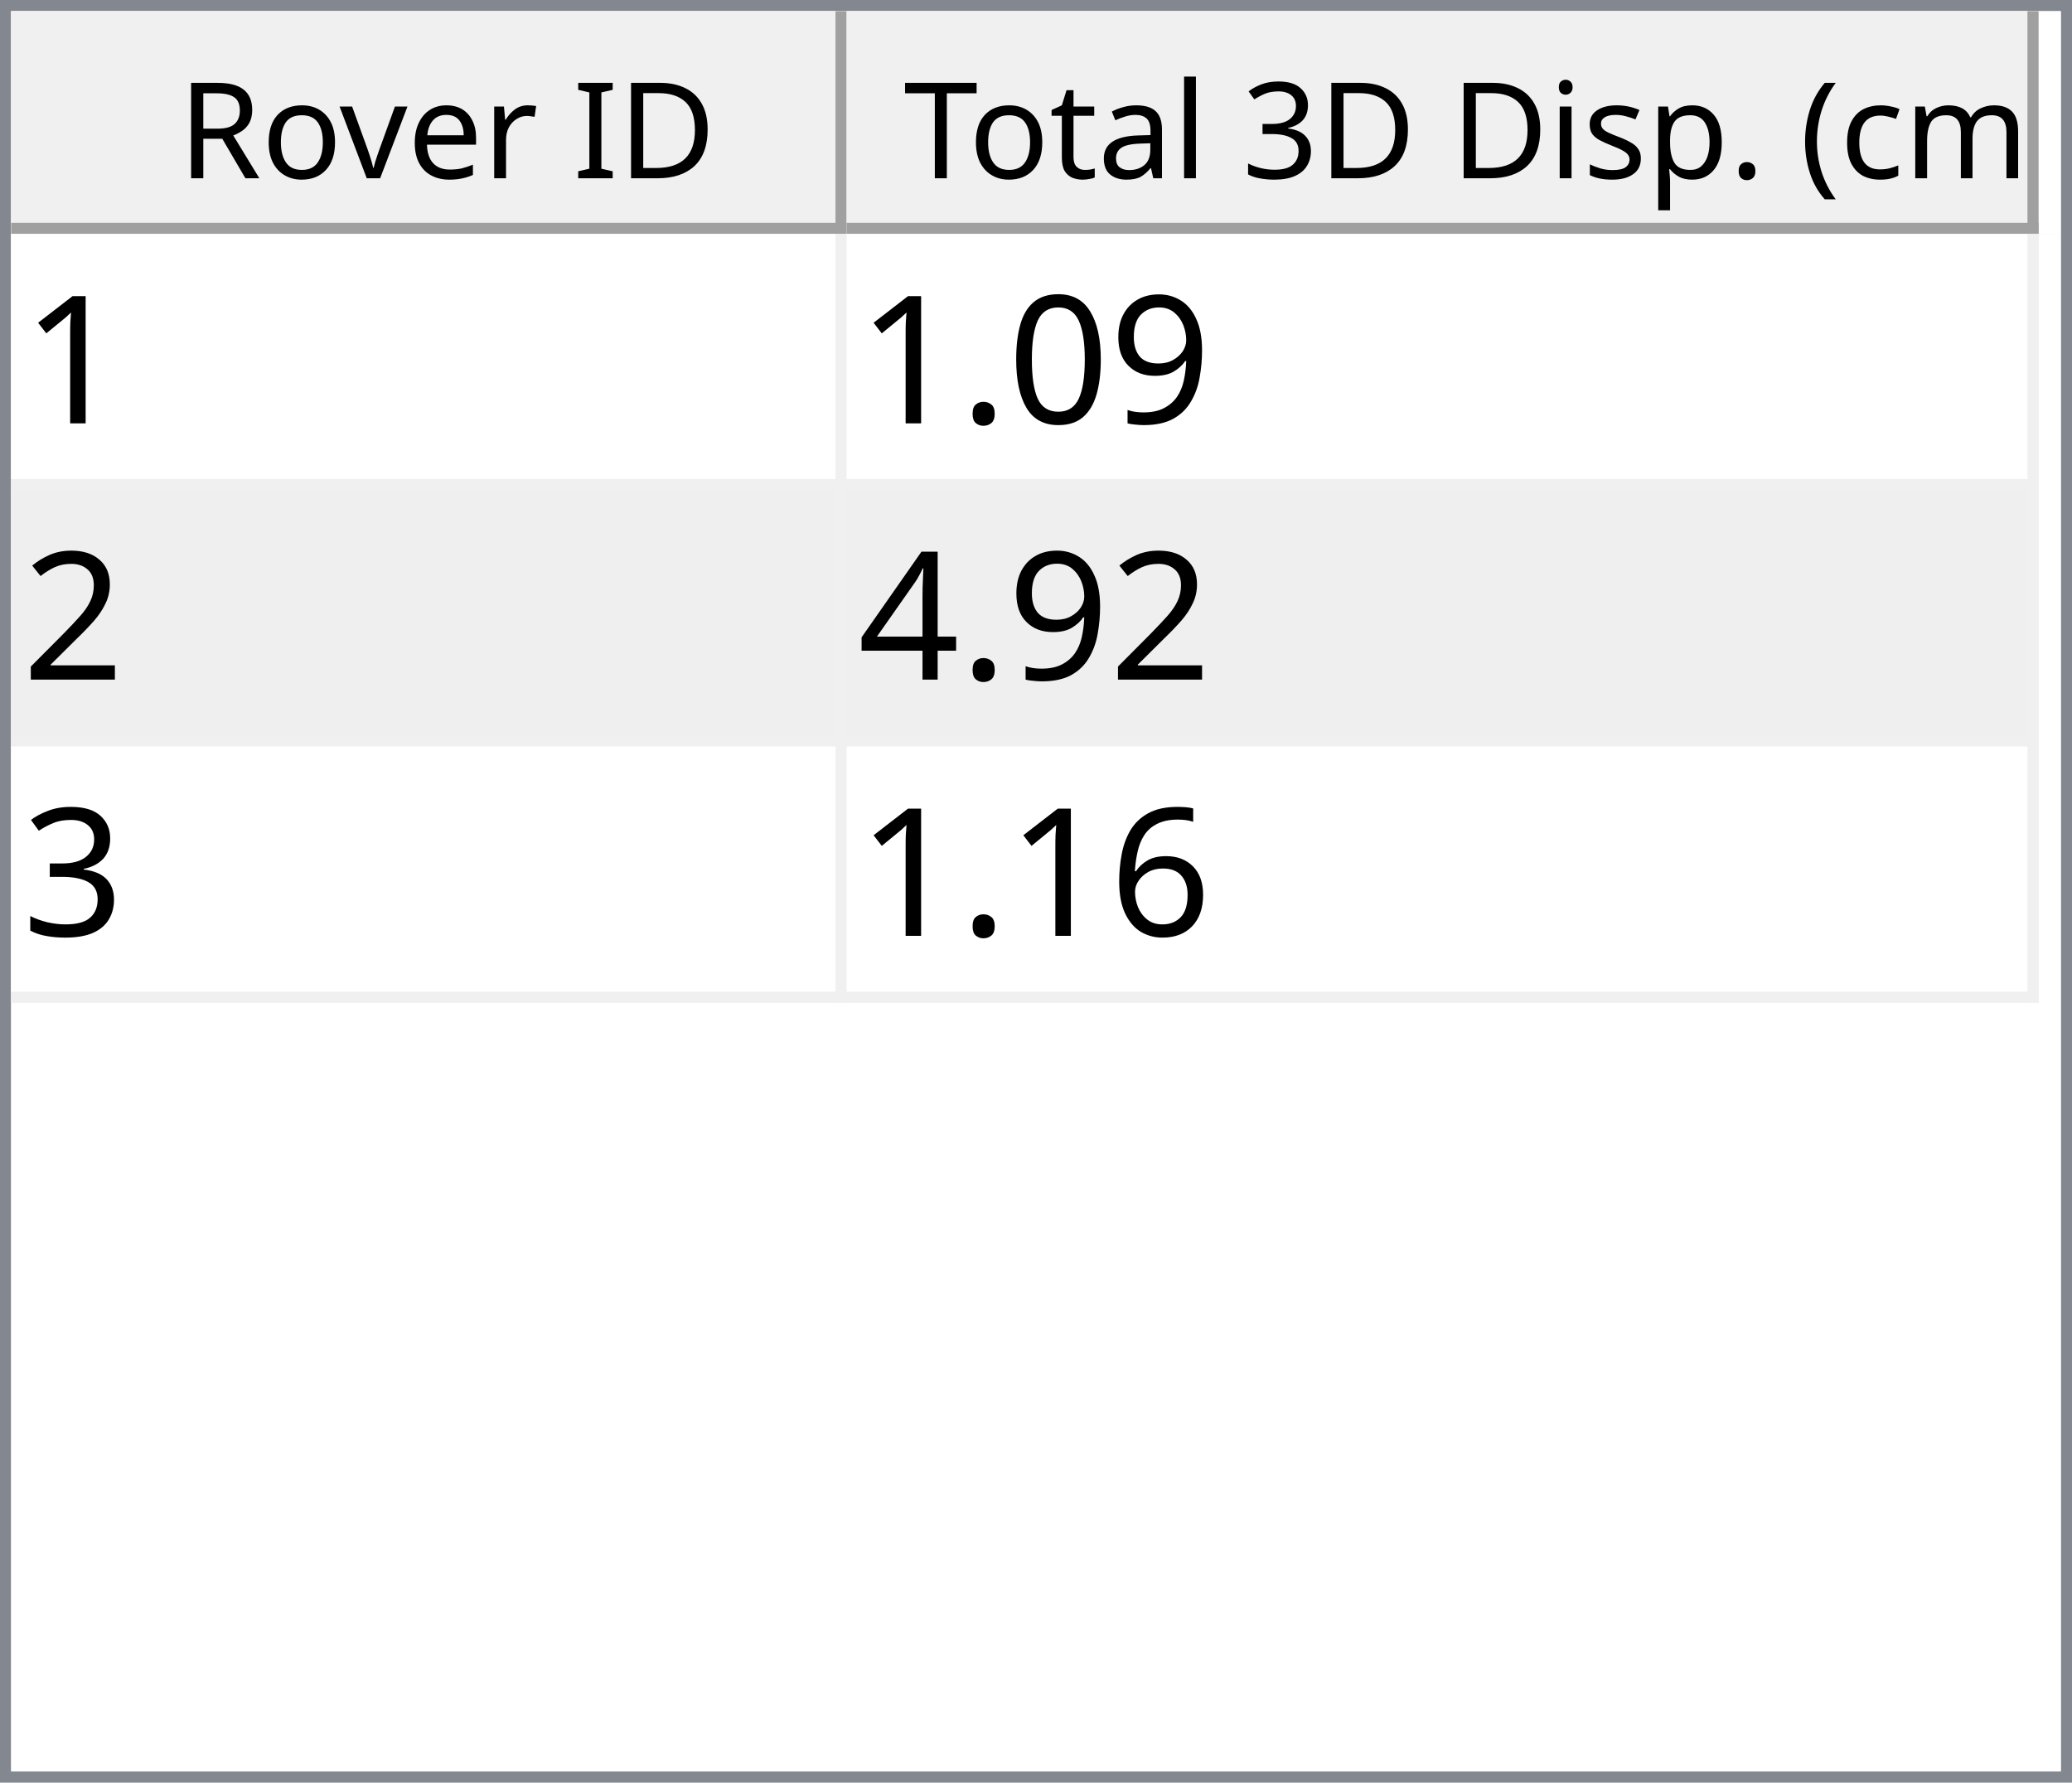
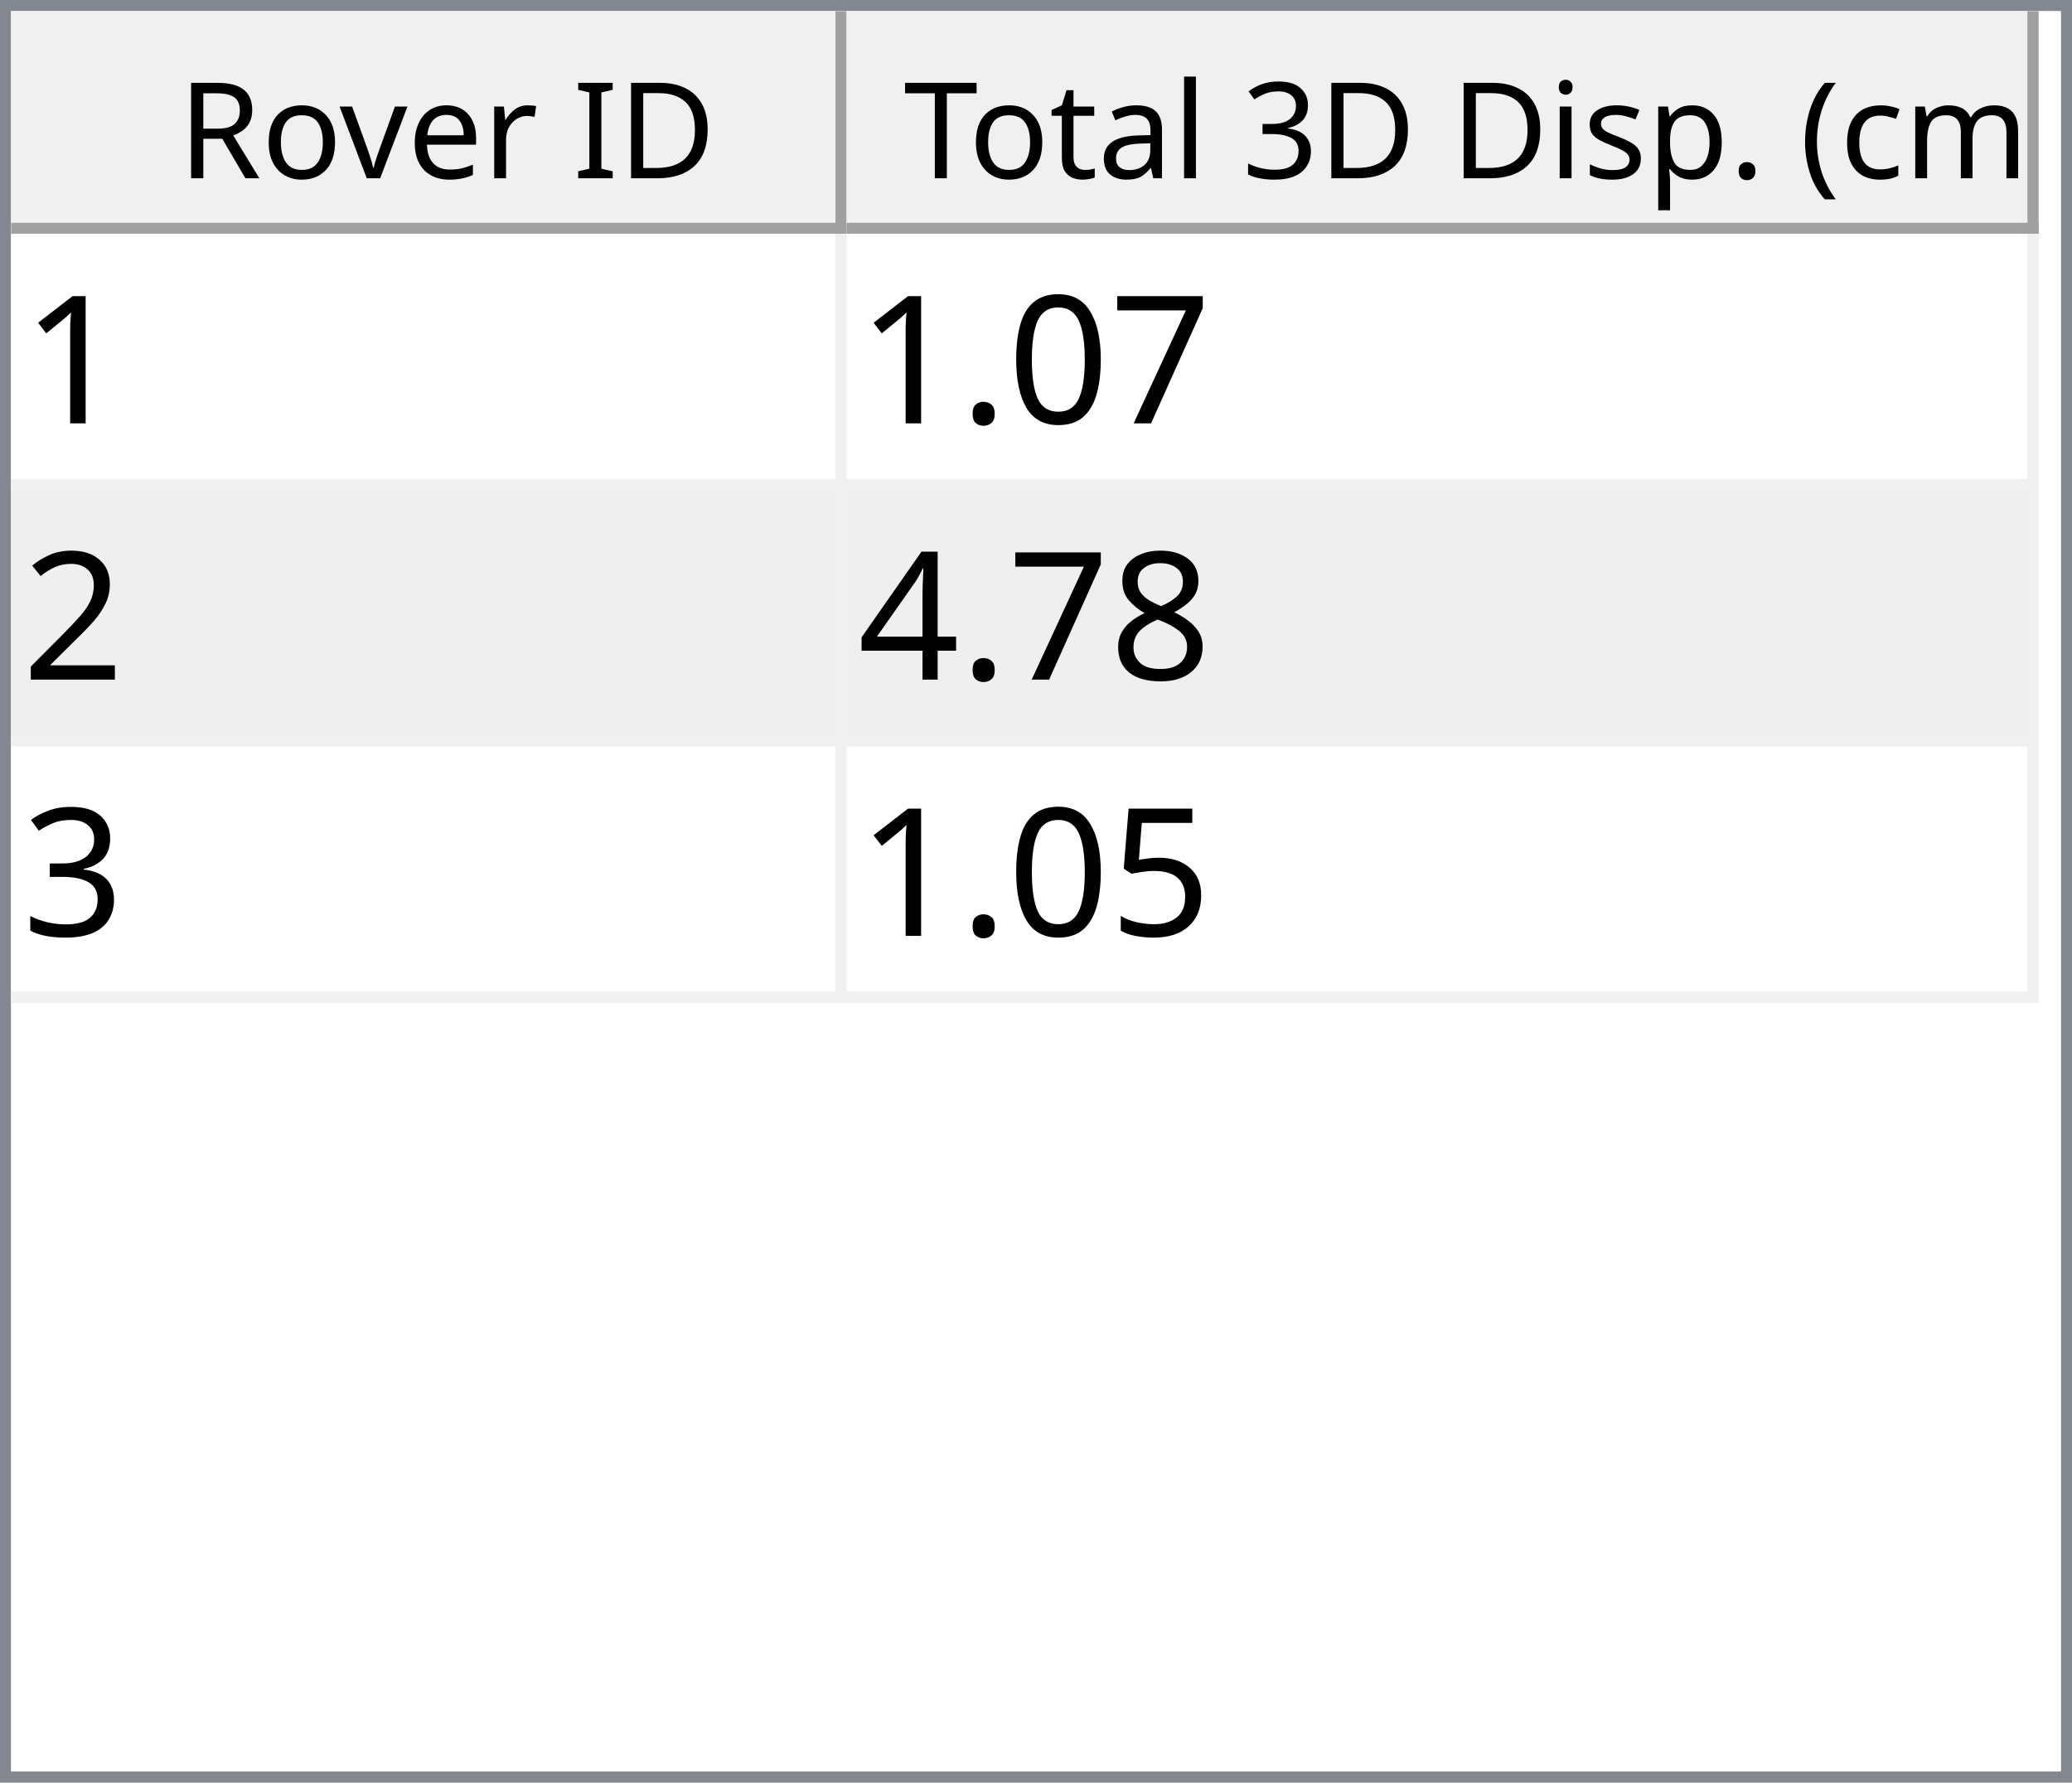
<svg xmlns="http://www.w3.org/2000/svg" style="fill-opacity:1; color-rendering:auto; color-interpolation:auto; text-rendering:auto; stroke:black; stroke-linecap:square; stroke-miterlimit:10; shape-rendering:auto; stroke-opacity:1; fill:black; stroke-dasharray:none; font-weight:normal; stroke-width:1; font-family:'Dialog'; font-style:normal; stroke-linejoin:miter; font-size:12px; stroke-dashoffset:0; image-rendering:auto;" width="186" height="160">
  <defs id="genericDefs" />
  <g>
    <defs id="defs1">
      <clipPath clipPathUnits="userSpaceOnUse" id="clipPath1">
        <path d="M0 0 L186 0 L186 160 L0 160 L0 0 Z" />
      </clipPath>
      <clipPath clipPathUnits="userSpaceOnUse" id="clipPath2">
        <path d="M0 0 L0 160 L186 160 L186 0 Z" />
      </clipPath>
      <clipPath clipPathUnits="userSpaceOnUse" id="clipPath3">
        <path d="M0 0 L0 20 L184 20 L184 0 Z" />
      </clipPath>
      <clipPath clipPathUnits="userSpaceOnUse" id="clipPath4">
        <path d="M0 0 L0 20 L75 20 L75 0 Z" />
      </clipPath>
      <clipPath clipPathUnits="userSpaceOnUse" id="clipPath5">
        <path d="M1 1 L1 19 L74 19 L74 1 Z" />
      </clipPath>
      <clipPath clipPathUnits="userSpaceOnUse" id="clipPath6">
        <path d="M0 0 L0 18 L73 18 L73 0 Z" />
      </clipPath>
      <clipPath clipPathUnits="userSpaceOnUse" id="clipPath7">
        <path d="M-0.5 -0.5 L-0.5 19.5 L74.5 19.5 L74.5 -0.5 Z" />
      </clipPath>
      <clipPath clipPathUnits="userSpaceOnUse" id="clipPath8">
        <path d="M0 0 L0 20 L107 20 L107 0 Z" />
      </clipPath>
      <clipPath clipPathUnits="userSpaceOnUse" id="clipPath9">
        <path d="M1 1 L1 19 L106 19 L106 1 Z" />
      </clipPath>
      <clipPath clipPathUnits="userSpaceOnUse" id="clipPath10">
        <path d="M0 0 L0 18 L105 18 L105 0 Z" />
      </clipPath>
      <clipPath clipPathUnits="userSpaceOnUse" id="clipPath11">
        <path d="M-0.5 -0.5 L-0.5 19.5 L106.5 19.5 L106.5 -0.5 Z" />
      </clipPath>
      <clipPath clipPathUnits="userSpaceOnUse" id="clipPath12">
        <path d="M0 0 L0 138 L184 138 L184 0 Z" />
      </clipPath>
      <clipPath clipPathUnits="userSpaceOnUse" id="clipPath13">
        <path d="M0 0 L0 69 L182 69 L182 0 Z" />
      </clipPath>
      <clipPath clipPathUnits="userSpaceOnUse" id="clipPath14">
        <path d="M-0.5 -0.5 L-0.5 68.5 L181.5 68.5 L181.5 -0.5 Z" />
      </clipPath>
      <clipPath clipPathUnits="userSpaceOnUse" id="clipPath15">
        <path d="M0 0 L0 22 L74 22 L74 0 Z" />
      </clipPath>
      <clipPath clipPathUnits="userSpaceOnUse" id="clipPath16">
        <path d="M0 0 L0 22 L106 22 L106 0 Z" />
      </clipPath>
      <font horiz-adv-x="64.551" id="font1">
        <font-face ascent="107.91" descent="25.098" units-per-em="100" style="font-style:normal; font-family:Segoe UI; font-weight:normal;" />
        <missing-glyph horiz-adv-x="64.551" d="M8.109 0 L8.109 68.266 L56.453 68.266 L56.453 0 L8.109 0 ZM15.328 7.234 L49.219 7.234 L49.219 61.031 L15.328 61.031 L15.328 7.234 Z" />
        <glyph unicode="D" horiz-adv-x="70.117" d="M9.188 0 L9.188 70.016 L28.516 70.016 Q65.531 70.016 65.531 35.891 Q65.531 19.672 55.25 9.836 Q44.969 0 27.734 0 L9.188 0 ZM17.391 62.594 L17.391 7.422 L27.828 7.422 Q41.609 7.422 49.273 14.797 Q56.938 22.172 56.938 35.688 Q56.938 62.594 28.328 62.594 L17.391 62.594 Z" />
        <glyph unicode="I" horiz-adv-x="26.611" d="M17.391 0 L9.188 0 L9.188 70.016 L17.391 70.016 L17.391 0 Z" />
        <glyph unicode=" " horiz-adv-x="27.393" d="" />
        <glyph unicode="r" horiz-adv-x="34.766" d="M34.188 41.891 Q32.078 43.5 28.125 43.5 Q23 43.5 19.555 38.672 Q16.109 33.844 16.109 25.484 L16.109 0 L8.109 0 L8.109 50 L16.109 50 L16.109 39.703 L16.312 39.703 Q18.016 44.969 21.531 47.922 Q25.047 50.875 29.391 50.875 Q32.516 50.875 34.188 50.203 L34.188 41.891 Z" />
        <glyph unicode="e" horiz-adv-x="52.295" d="M48.297 23 L12.984 23 Q13.188 14.656 17.484 10.109 Q21.781 5.562 29.297 5.562 Q37.75 5.562 44.828 11.141 L44.828 3.609 Q38.234 -1.172 27.391 -1.172 Q16.797 -1.172 10.742 5.641 Q4.688 12.453 4.688 24.812 Q4.688 36.469 11.305 43.82 Q17.922 51.172 27.734 51.172 Q37.547 51.172 42.922 44.828 Q48.297 38.484 48.297 27.203 L48.297 23 ZM40.094 29.781 Q40.047 36.719 36.75 40.578 Q33.453 44.438 27.594 44.438 Q21.922 44.438 17.969 40.383 Q14.016 36.328 13.094 29.781 L40.094 29.781 Z" />
        <glyph unicode="v" horiz-adv-x="47.9" d="M47.406 50 L27.484 0 L19.625 0 L0.688 50 L9.469 50 L22.172 13.672 Q23.578 9.672 23.922 6.688 L24.125 6.688 Q24.609 10.453 25.688 13.484 L38.969 50 L47.406 50 Z" />
        <glyph unicode="o" horiz-adv-x="58.594" d="M29 -1.172 Q17.922 -1.172 11.305 5.836 Q4.688 12.844 4.688 24.422 Q4.688 37.016 11.57 44.094 Q18.453 51.172 30.172 51.172 Q41.359 51.172 47.633 44.289 Q53.906 37.406 53.906 25.203 Q53.906 13.234 47.141 6.031 Q40.375 -1.172 29 -1.172 ZM29.594 44.438 Q21.875 44.438 17.383 39.188 Q12.891 33.938 12.891 24.703 Q12.891 15.828 17.43 10.695 Q21.969 5.562 29.594 5.562 Q37.359 5.562 41.531 10.594 Q45.703 15.625 45.703 24.906 Q45.703 34.281 41.531 39.359 Q37.359 44.438 29.594 44.438 Z" />
        <glyph unicode="R" horiz-adv-x="59.814" d="M59.375 0 L49.609 0 L37.891 19.625 Q36.281 22.359 34.766 24.289 Q33.25 26.219 31.664 27.438 Q30.078 28.656 28.25 29.219 Q26.422 29.781 24.125 29.781 L17.391 29.781 L17.391 0 L9.188 0 L9.188 70.016 L30.078 70.016 Q34.672 70.016 38.555 68.867 Q42.438 67.719 45.289 65.375 Q48.141 63.031 49.758 59.547 Q51.375 56.062 51.375 51.375 Q51.375 47.703 50.273 44.656 Q49.172 41.609 47.148 39.211 Q45.125 36.812 42.266 35.133 Q39.406 33.453 35.844 32.516 L35.844 32.328 Q37.594 31.547 38.891 30.547 Q40.188 29.547 41.359 28.18 Q42.531 26.812 43.68 25.078 Q44.828 23.344 46.234 21.047 L59.375 0 ZM17.391 62.594 L17.391 37.203 L28.516 37.203 Q31.594 37.203 34.203 38.133 Q36.812 39.062 38.719 40.797 Q40.625 42.531 41.703 45.047 Q42.781 47.562 42.781 50.688 Q42.781 56.297 39.141 59.445 Q35.5 62.594 28.609 62.594 L17.391 62.594 Z" />
        <glyph unicode=")" horiz-adv-x="30.176" d="M8.297 -15.922 L1.172 -15.922 Q16.406 2.344 16.406 26.812 Q16.406 51.469 1.078 70.016 L8.297 70.016 Q23.531 52.156 23.531 26.703 Q23.531 1.375 8.297 -15.922 Z" />
        <glyph unicode="m" horiz-adv-x="86.133" d="M79.109 0 L71.094 0 L71.094 28.719 Q71.094 37.016 68.531 40.727 Q65.969 44.438 59.906 44.438 Q54.781 44.438 51.195 39.75 Q47.609 35.062 47.609 28.516 L47.609 0 L39.594 0 L39.594 29.688 Q39.594 44.438 28.219 44.438 Q22.953 44.438 19.531 40.016 Q16.109 35.594 16.109 28.516 L16.109 0 L8.109 0 L8.109 50 L16.109 50 L16.109 42.094 L16.312 42.094 Q21.625 51.172 31.844 51.172 Q36.969 51.172 40.773 48.312 Q44.578 45.453 46 40.828 Q51.562 51.172 62.594 51.172 Q79.109 51.172 79.109 30.812 L79.109 0 Z" />
        <glyph unicode="c" horiz-adv-x="46.191" d="M42.188 2.297 Q36.422 -1.172 28.516 -1.172 Q17.828 -1.172 11.258 5.789 Q4.688 12.75 4.688 23.828 Q4.688 36.188 11.766 43.68 Q18.844 51.172 30.672 51.172 Q37.25 51.172 42.281 48.734 L42.281 40.531 Q36.719 44.438 30.375 44.438 Q22.703 44.438 17.797 38.945 Q12.891 33.453 12.891 24.516 Q12.891 15.719 17.508 10.641 Q22.125 5.562 29.891 5.562 Q36.422 5.562 42.188 9.906 L42.188 2.297 Z" />
        <glyph unicode="(" horiz-adv-x="30.176" d="M29.109 -15.922 L21.969 -15.922 Q6.844 1.375 6.844 26.703 Q6.844 52.156 21.969 70.016 L29.203 70.016 Q13.875 51.469 13.875 26.812 Q13.875 2.344 29.109 -15.922 Z" />
        <glyph unicode="." horiz-adv-x="21.68" d="M10.891 -1.078 Q8.641 -1.078 7.055 0.539 Q5.469 2.156 5.469 4.391 Q5.469 6.641 7.055 8.273 Q8.641 9.906 10.891 9.906 Q13.188 9.906 14.797 8.273 Q16.406 6.641 16.406 4.391 Q16.406 2.156 14.797 0.539 Q13.188 -1.078 10.891 -1.078 Z" />
        <glyph unicode="p" horiz-adv-x="58.789" d="M16.312 7.234 L16.109 7.234 L16.109 -23 L8.109 -23 L8.109 50 L16.109 50 L16.109 41.219 L16.312 41.219 Q22.219 51.172 33.594 51.172 Q43.266 51.172 48.688 44.461 Q54.109 37.75 54.109 26.469 Q54.109 13.922 48 6.375 Q41.891 -1.172 31.297 -1.172 Q21.578 -1.172 16.312 7.234 ZM16.109 27.391 L16.109 20.406 Q16.109 14.203 20.141 9.883 Q24.172 5.562 30.375 5.562 Q37.641 5.562 41.773 11.133 Q45.906 16.703 45.906 26.609 Q45.906 34.969 42.047 39.703 Q38.188 44.438 31.594 44.438 Q24.609 44.438 20.359 39.578 Q16.109 34.719 16.109 27.391 Z" />
        <glyph unicode="s" horiz-adv-x="42.432" d="M5.078 1.812 L5.078 10.406 Q11.625 5.562 19.484 5.562 Q30.031 5.562 30.031 12.594 Q30.031 14.594 29.125 15.992 Q28.219 17.391 26.68 18.461 Q25.141 19.531 23.07 20.383 Q21 21.234 18.609 22.172 Q15.281 23.484 12.766 24.828 Q10.25 26.172 8.57 27.859 Q6.891 29.547 6.031 31.695 Q5.172 33.844 5.172 36.719 Q5.172 40.234 6.789 42.945 Q8.406 45.656 11.086 47.484 Q13.766 49.312 17.211 50.242 Q20.656 51.172 24.312 51.172 Q30.812 51.172 35.938 48.922 L35.938 40.828 Q30.422 44.438 23.25 44.438 Q21 44.438 19.195 43.922 Q17.391 43.406 16.094 42.477 Q14.797 41.547 14.086 40.258 Q13.375 38.969 13.375 37.406 Q13.375 35.453 14.086 34.133 Q14.797 32.812 16.164 31.789 Q17.531 30.766 19.484 29.938 Q21.438 29.109 23.922 28.125 Q27.25 26.859 29.883 25.516 Q32.516 24.172 34.375 22.484 Q36.234 20.797 37.234 18.602 Q38.234 16.406 38.234 13.375 Q38.234 9.672 36.602 6.938 Q34.969 4.203 32.234 2.398 Q29.5 0.594 25.93 -0.289 Q22.359 -1.172 18.453 -1.172 Q10.75 -1.172 5.078 1.812 Z" />
        <glyph unicode="i" horiz-adv-x="24.219" d="M12.203 62.703 Q10.062 62.703 8.547 64.164 Q7.031 65.625 7.031 67.875 Q7.031 70.125 8.547 71.609 Q10.062 73.094 12.203 73.094 Q14.406 73.094 15.945 71.609 Q17.484 70.125 17.484 67.875 Q17.484 65.719 15.945 64.211 Q14.406 62.703 12.203 62.703 ZM16.109 0 L8.109 0 L8.109 50 L16.109 50 L16.109 0 Z" />
        <glyph unicode="3" horiz-adv-x="53.906" d="M46.531 19.828 Q46.531 15.094 44.75 11.211 Q42.969 7.328 39.719 4.57 Q36.469 1.812 31.93 0.297 Q27.391 -1.219 21.922 -1.219 Q11.922 -1.219 6 2.594 L6 11.188 Q13.094 5.609 22.219 5.609 Q25.875 5.609 28.828 6.539 Q31.781 7.469 33.906 9.227 Q36.031 10.984 37.18 13.477 Q38.328 15.969 38.328 19.094 Q38.328 32.812 18.797 32.812 L12.984 32.812 L12.984 39.594 L18.5 39.594 Q35.797 39.594 35.797 52.484 Q35.797 64.406 22.609 64.406 Q15.188 64.406 8.688 59.422 L8.688 67.188 Q15.375 71.188 24.609 71.188 Q29 71.188 32.57 69.969 Q36.141 68.75 38.68 66.555 Q41.219 64.359 42.609 61.281 Q44 58.203 44 54.5 Q44 40.672 30.031 36.719 L30.031 36.531 Q33.594 36.141 36.625 34.797 Q39.656 33.453 41.852 31.305 Q44.047 29.156 45.289 26.25 Q46.531 23.344 46.531 19.828 Z" />
        <glyph unicode="l" horiz-adv-x="24.219" d="M16.109 0 L8.109 0 L8.109 74.031 L16.109 74.031 L16.109 0 Z" />
        <glyph unicode="a" horiz-adv-x="50.879" d="M43.891 0 L35.891 0 L35.891 7.812 L35.688 7.812 Q30.469 -1.172 20.312 -1.172 Q12.844 -1.172 8.617 2.781 Q4.391 6.734 4.391 13.281 Q4.391 27.297 20.906 29.594 L35.891 31.688 Q35.891 44.438 25.594 44.438 Q16.547 44.438 9.281 38.281 L9.281 46.484 Q16.656 51.172 26.266 51.172 Q43.891 51.172 43.891 32.516 L43.891 0 ZM35.891 25.297 L23.828 23.641 Q18.266 22.859 15.43 20.875 Q12.594 18.891 12.594 13.875 Q12.594 10.203 15.211 7.883 Q17.828 5.562 22.172 5.562 Q28.125 5.562 32.008 9.742 Q35.891 13.922 35.891 20.312 L35.891 25.297 Z" />
        <glyph unicode="t" horiz-adv-x="33.887" d="M31.297 0.484 Q28.469 -1.078 23.828 -1.078 Q10.688 -1.078 10.688 13.578 L10.688 43.172 L2.094 43.172 L2.094 50 L10.688 50 L10.688 62.203 L18.703 64.797 L18.703 50 L31.297 50 L31.297 43.172 L18.703 43.172 L18.703 14.984 Q18.703 9.969 20.414 7.82 Q22.125 5.672 26.078 5.672 Q29.109 5.672 31.297 7.328 L31.297 0.484 Z" />
        <glyph unicode="T" horiz-adv-x="52.393" d="M50.594 62.594 L30.375 62.594 L30.375 0 L22.172 0 L22.172 62.594 L2 62.594 L2 70.016 L50.594 70.016 L50.594 62.594 Z" />
      </font>
      <font horiz-adv-x="75.0" id="font2">
        <font-face ascent="100.537" descent="21.973" units-per-em="100" style="font-style:normal; font-family:sans-serif; font-weight:normal;" />
        <missing-glyph horiz-adv-x="75.0" d="M12.5 0 L12.5 62.5 L62.5 62.5 L62.5 0 L12.5 0 ZM14.062 1.562 L60.938 1.562 L60.938 60.938 L14.062 60.938 L14.062 1.562 Z" />
        <glyph unicode="1" horiz-adv-x="55.615" d="M37.25 0 L28.469 0 L28.469 56 Q25.297 52.984 20.141 49.953 Q14.984 46.922 10.891 45.406 L10.891 53.906 Q18.266 57.375 23.781 62.305 Q29.297 67.234 31.594 71.875 L37.25 71.875 L37.25 0 Z" />
-         <glyph unicode="9" horiz-adv-x="55.615" d="M5.469 16.547 L13.922 17.328 Q14.984 11.375 18.016 8.688 Q21.047 6 25.781 6 Q29.828 6 32.883 7.859 Q35.938 9.719 37.891 12.82 Q39.844 15.922 41.164 21.195 Q42.484 26.469 42.484 31.938 Q42.484 32.516 42.438 33.688 Q39.797 29.5 35.234 26.883 Q30.672 24.266 25.344 24.266 Q16.453 24.266 10.305 30.711 Q4.156 37.156 4.156 47.703 Q4.156 58.594 10.578 65.234 Q17 71.875 26.656 71.875 Q33.641 71.875 39.43 68.117 Q45.219 64.359 48.219 57.398 Q51.219 50.438 51.219 37.25 Q51.219 23.531 48.242 15.406 Q45.266 7.281 39.383 3.031 Q33.5 -1.219 25.594 -1.219 Q17.188 -1.219 11.867 3.445 Q6.547 8.109 5.469 16.547 ZM41.453 48.141 Q41.453 55.719 37.43 60.156 Q33.406 64.594 27.734 64.594 Q21.875 64.594 17.531 59.812 Q13.188 55.031 13.188 47.406 Q13.188 40.578 17.312 36.305 Q21.438 32.031 27.484 32.031 Q33.594 32.031 37.523 36.305 Q41.453 40.578 41.453 48.141 Z" />
+         <glyph unicode="7" horiz-adv-x="55.615" d="M4.734 62.203 L4.734 70.656 L51.078 70.656 L51.078 63.812 Q44.234 56.547 37.523 44.484 Q30.812 32.422 27.156 19.672 Q24.516 10.688 23.781 0 L14.75 0 Q14.891 8.453 18.062 20.414 Q21.234 32.375 27.172 43.484 Q33.109 54.594 39.797 62.203 L4.734 62.203 Z" />
        <glyph unicode="0" horiz-adv-x="55.615" d="M4.156 35.297 Q4.156 48 6.766 55.742 Q9.375 63.484 14.523 67.68 Q19.672 71.875 27.484 71.875 Q33.25 71.875 37.594 69.555 Q41.938 67.234 44.773 62.867 Q47.609 58.5 49.219 52.227 Q50.828 45.953 50.828 35.297 Q50.828 22.703 48.242 14.969 Q45.656 7.234 40.508 3.008 Q35.359 -1.219 27.484 -1.219 Q17.141 -1.219 11.234 6.203 Q4.156 15.141 4.156 35.297 ZM13.188 35.297 Q13.188 17.672 17.312 11.836 Q21.438 6 27.484 6 Q33.547 6 37.672 11.859 Q41.797 17.719 41.797 35.297 Q41.797 52.984 37.672 58.789 Q33.547 64.594 27.391 64.594 Q21.344 64.594 17.719 59.469 Q13.188 52.938 13.188 35.297 Z" />
        <glyph unicode="." horiz-adv-x="27.783" d="M9.078 0 L9.078 10.016 L19.094 10.016 L19.094 0 L9.078 0 Z" />
        <glyph unicode="2" horiz-adv-x="55.615" d="M50.344 8.453 L50.344 0 L3.031 0 Q2.938 3.172 4.047 6.109 Q5.859 10.938 9.836 15.625 Q13.812 20.312 21.344 26.469 Q33.016 36.031 37.117 41.625 Q41.219 47.219 41.219 52.203 Q41.219 57.422 37.477 61.008 Q33.734 64.594 27.734 64.594 Q21.391 64.594 17.578 60.789 Q13.766 56.984 13.719 50.25 L4.688 51.172 Q5.609 61.281 11.664 66.578 Q17.719 71.875 27.938 71.875 Q38.234 71.875 44.242 66.164 Q50.25 60.453 50.25 52 Q50.25 47.703 48.492 43.555 Q46.734 39.406 42.656 34.812 Q38.578 30.219 29.109 22.219 Q21.188 15.578 18.945 13.211 Q16.703 10.844 15.234 8.453 L50.344 8.453 Z" />
+         <glyph unicode="8" horiz-adv-x="55.615" d="M17.672 38.812 Q12.203 40.828 9.57 44.539 Q6.938 48.25 6.938 53.422 Q6.938 61.234 12.555 66.555 Q18.172 71.875 27.484 71.875 Q36.859 71.875 42.578 66.43 Q48.297 60.984 48.297 53.172 Q48.297 48.188 45.68 44.508 Q43.062 40.828 37.75 38.812 Q44.344 36.672 47.781 31.883 Q51.219 27.094 51.219 20.453 Q51.219 11.281 44.727 5.031 Q38.234 -1.219 27.641 -1.219 Q17.047 -1.219 10.547 5.055 Q4.047 11.328 4.047 20.703 Q4.047 27.688 7.594 32.398 Q11.141 37.109 17.672 38.812 ZM15.922 53.719 Q15.922 48.641 19.195 45.414 Q22.469 42.188 27.688 42.188 Q32.766 42.188 36.016 45.383 Q39.266 48.578 39.266 53.219 Q39.266 58.062 35.914 61.359 Q32.562 64.656 27.594 64.656 Q22.562 64.656 19.242 61.43 Q15.922 58.203 15.922 53.719 ZM13.094 20.656 Q13.094 16.891 14.875 13.375 Q16.656 9.859 20.172 7.93 Q23.688 6 27.734 6 Q34.031 6 38.133 10.055 Q42.234 14.109 42.234 20.359 Q42.234 26.703 38.016 30.859 Q33.797 35.016 27.438 35.016 Q21.234 35.016 17.164 30.914 Q13.094 26.812 13.094 20.656 Z" />
        <glyph unicode="4" horiz-adv-x="55.615" d="M32.328 0 L32.328 17.141 L1.266 17.141 L1.266 25.203 L33.938 71.578 L41.109 71.578 L41.109 25.203 L50.781 25.203 L50.781 17.141 L41.109 17.141 L41.109 0 L32.328 0 ZM32.328 25.203 L32.328 57.469 L9.906 25.203 L32.328 25.203 Z" />
        <glyph unicode="3" horiz-adv-x="55.615" d="M4.203 18.891 L12.984 20.062 Q14.5 12.594 18.141 9.297 Q21.781 6 27 6 Q33.203 6 37.477 10.297 Q41.75 14.594 41.75 20.953 Q41.75 27 37.797 30.93 Q33.844 34.859 27.734 34.859 Q25.25 34.859 21.531 33.891 L22.516 41.609 Q23.391 41.5 23.922 41.5 Q29.547 41.5 34.039 44.43 Q38.531 47.359 38.531 53.469 Q38.531 58.297 35.258 61.477 Q31.984 64.656 26.812 64.656 Q21.688 64.656 18.266 61.43 Q14.844 58.203 13.875 51.766 L5.078 53.328 Q6.688 62.156 12.398 67.016 Q18.109 71.875 26.609 71.875 Q32.469 71.875 37.398 69.359 Q42.328 66.844 44.945 62.5 Q47.562 58.156 47.562 53.266 Q47.562 48.641 45.07 44.828 Q42.578 41.016 37.703 38.766 Q44.047 37.312 47.562 32.695 Q51.078 28.078 51.078 21.141 Q51.078 11.766 44.242 5.25 Q37.406 -1.266 26.953 -1.266 Q17.531 -1.266 11.305 4.352 Q5.078 9.969 4.203 18.891 Z" />
-         <glyph unicode="6" horiz-adv-x="55.615" d="M49.75 54.047 L41.016 53.375 Q39.844 58.547 37.703 60.891 Q34.125 64.656 28.906 64.656 Q24.703 64.656 21.531 62.312 Q17.391 59.281 14.992 53.469 Q12.594 47.656 12.5 36.922 Q15.672 41.75 20.266 44.094 Q24.859 46.438 29.891 46.438 Q38.672 46.438 44.852 39.969 Q51.031 33.5 51.031 23.25 Q51.031 16.5 48.125 10.719 Q45.219 4.938 40.141 1.859 Q35.062 -1.219 28.609 -1.219 Q17.625 -1.219 10.695 6.859 Q3.766 14.938 3.766 33.5 Q3.766 54.25 11.422 63.672 Q18.109 71.875 29.438 71.875 Q37.891 71.875 43.289 67.141 Q48.688 62.406 49.75 54.047 ZM13.875 23.188 Q13.875 18.656 15.797 14.508 Q17.719 10.359 21.188 8.18 Q24.656 6 28.469 6 Q34.031 6 38.039 10.492 Q42.047 14.984 42.047 22.703 Q42.047 30.125 38.086 34.398 Q34.125 38.672 28.125 38.672 Q22.172 38.672 18.023 34.398 Q13.875 30.125 13.875 23.188 Z" />
+         <glyph unicode="5" horiz-adv-x="55.615" d="M4.156 18.75 L13.375 19.531 Q14.406 12.797 18.141 9.398 Q21.875 6 27.156 6 Q33.5 6 37.891 10.789 Q42.281 15.578 42.281 23.484 Q42.281 31 38.062 35.352 Q33.844 39.703 27 39.703 Q22.75 39.703 19.336 37.773 Q15.922 35.844 13.969 32.766 L5.719 33.844 L12.641 70.609 L48.25 70.609 L48.25 62.203 L19.672 62.203 L15.828 42.969 Q22.266 47.469 29.344 47.469 Q38.719 47.469 45.164 40.969 Q51.609 34.469 51.609 24.266 Q51.609 14.547 45.953 7.469 Q39.062 -1.219 27.156 -1.219 Q17.391 -1.219 11.211 4.25 Q5.031 9.719 4.156 18.75 Z" />
      </font>
    </defs>
    <g style="fill:white; stroke:white;">
      <rect x="0" y="0" width="186" style="clip-path:url(#clipPath1); stroke:none;" height="160" />
    </g>
    <g style="fill:white; text-rendering:optimizeSpeed; color-rendering:optimizeSpeed; image-rendering:optimizeSpeed; shape-rendering:crispEdges; stroke:white; color-interpolation:sRGB;">
      <rect x="0" width="186" height="160" y="0" style="stroke:none;" />
      <path style="stroke:none;" d="M0 160 L186 160 L186 0 L0 0 Z" />
    </g>
    <g style="fill:rgb(240,240,240); font-family:'Segoe UI'; stroke:rgb(240,240,240);">
      <rect x="0" y="0" width="186" style="clip-path:url(#clipPath2); stroke:none;" height="160" />
    </g>
    <g style="fill:rgb(130,135,144); font-family:'Segoe UI'; stroke:rgb(130,135,144);">
      <path d="M0 0 L186 0 L186 160 L0 160 L0 0 ZM1 1 L185 1 L185 159 L1 159 L1 1 Z" style="fill-rule:evenodd; clip-path:url(#clipPath2); stroke:none;" />
    </g>
    <g style="fill:white; font-family:'Segoe UI'; stroke:white;" transform="translate(1,1)">
      <rect x="0" y="0" width="184" style="clip-path:url(#clipPath3); stroke:none;" height="20" />
    </g>
    <g style="fill:rgb(240,240,240); font-family:'Segoe UI'; stroke:rgb(240,240,240);" transform="translate(1,1)">
      <rect x="0" y="0" width="75" style="clip-path:url(#clipPath4); stroke:none;" height="20" />
    </g>
    <g style="font-family:'Segoe UI';" transform="translate(2,2)">
      <text x="14" xml:space="preserve" y="14" style="clip-path:url(#clipPath6); stroke:none;">Rover ID</text>
    </g>
    <g style="fill:rgb(160,160,160); font-family:'Segoe UI'; stroke:rgb(160,160,160); stroke-linejoin:bevel;" transform="translate(1.5,1.5)">
      <line x1="74" x2="74" y1="0" style="fill:none; clip-path:url(#clipPath7);" y2="19" />
    </g>
    <g style="fill:rgb(160,160,160); font-family:'Segoe UI'; stroke:rgb(160,160,160); stroke-linejoin:bevel;" transform="matrix(1,0,0,1,1,1) translate(0.5,0.5)">
      <line x1="0" x2="74" y1="19" style="fill:none; clip-path:url(#clipPath7);" y2="19" />
    </g>
    <g style="fill:rgb(240,240,240); font-family:'Segoe UI'; stroke:rgb(240,240,240);" transform="translate(76,1)">
      <rect x="0" y="0" width="107" style="clip-path:url(#clipPath8); stroke:none;" height="20" />
    </g>
    <g style="font-family:'Segoe UI';" transform="translate(77,2)">
      <text x="1" xml:space="preserve" y="14" style="clip-path:url(#clipPath10); stroke:none;"> Total 3D Disp. (cm)</text>
    </g>
    <g style="fill:rgb(160,160,160); font-family:'Segoe UI'; stroke:rgb(160,160,160); stroke-linejoin:bevel;" transform="translate(76.5,1.5)">
      <line x1="106" x2="106" y1="0" style="fill:none; clip-path:url(#clipPath11);" y2="19" />
    </g>
    <g style="fill:rgb(160,160,160); font-family:'Segoe UI'; stroke:rgb(160,160,160); stroke-linejoin:bevel;" transform="matrix(1,0,0,1,76,1) translate(0.5,0.5)">
      <line x1="0" x2="106" y1="19" style="fill:none; clip-path:url(#clipPath11);" y2="19" />
    </g>
    <g style="fill:white; font-family:'Segoe UI'; stroke:white;" transform="translate(1,21)">
      <rect x="0" y="0" width="184" style="clip-path:url(#clipPath12); stroke:none;" height="138" />
    </g>
    <g style="fill:rgb(240,240,240); font-size:16px; font-family:sans-serif; stroke:rgb(240,240,240);" transform="translate(1,21)">
      <rect x="0" y="0" width="182" style="clip-path:url(#clipPath13); stroke:none;" height="69" />
      <line transform="translate(0.5,0.5)" x1="0" x2="181" y1="22" style="clip-path:url(#clipPath14); fill:none; stroke-linejoin:bevel;" y2="22" />
    </g>
    <g transform="matrix(1,0,0,1,1,21) translate(0.5,0.5)" style="fill:rgb(240,240,240); font-size:16px; font-family:sans-serif; stroke:rgb(240,240,240); stroke-linejoin:bevel;">
      <line x1="0" x2="181" y1="45" style="fill:none; clip-path:url(#clipPath14);" y2="45" />
    </g>
    <g transform="matrix(1,0,0,1,1,21) translate(0.5,0.5)" style="fill:rgb(240,240,240); font-size:16px; font-family:sans-serif; stroke:rgb(240,240,240); stroke-linejoin:bevel;">
      <line x1="0" x2="181" y1="68" style="fill:none; clip-path:url(#clipPath14);" y2="68" />
    </g>
    <g transform="matrix(1,0,0,1,1,21) translate(0.5,0.5)" style="fill:rgb(240,240,240); font-size:16px; font-family:sans-serif; stroke:rgb(240,240,240); stroke-linejoin:bevel;">
      <line x1="74" x2="74" y1="0" style="fill:none; clip-path:url(#clipPath14);" y2="68" />
    </g>
    <g transform="matrix(1,0,0,1,1,21) translate(0.5,0.5)" style="fill:rgb(240,240,240); font-size:16px; font-family:sans-serif; stroke:rgb(240,240,240); stroke-linejoin:bevel;">
      <line x1="181" x2="181" y1="0" style="fill:none; clip-path:url(#clipPath14);" y2="68" />
    </g>
    <g style="fill:white; font-size:16px; font-family:sans-serif; stroke:white;" transform="matrix(1,0,0,1,1,21)">
      <rect x="0" y="0" width="74" style="clip-path:url(#clipPath15); stroke:none;" height="22" />
      <text x="1" y="17" style="fill:black; clip-path:url(#clipPath15); stroke:none;" xml:space="preserve">1</text>
    </g>
    <g style="fill:white; font-size:16px; font-family:sans-serif; stroke:white;" transform="matrix(1,0,0,1,1,21) translate(75,0)">
      <rect x="0" y="0" width="106" style="clip-path:url(#clipPath16); stroke:none;" height="22" />
-       <text x="1" y="17" style="fill:black; clip-path:url(#clipPath16); stroke:none;" xml:space="preserve">1.09</text>
+       <text x="1" y="17" style="fill:black; clip-path:url(#clipPath16); stroke:none;" xml:space="preserve">1.07</text>
    </g>
    <g style="fill:rgb(239,239,239); font-size:16px; font-family:sans-serif; stroke:rgb(239,239,239);" transform="matrix(1,0,0,1,1,21) translate(0,23)">
      <rect x="0" y="0" width="74" style="clip-path:url(#clipPath15); stroke:none;" height="22" />
      <text x="1" y="17" style="fill:black; clip-path:url(#clipPath15); stroke:none;" xml:space="preserve">2</text>
    </g>
    <g style="fill:rgb(239,239,239); font-size:16px; font-family:sans-serif; stroke:rgb(239,239,239);" transform="matrix(1,0,0,1,1,21) translate(75,23)">
      <rect x="0" y="0" width="106" style="clip-path:url(#clipPath16); stroke:none;" height="22" />
-       <text x="1" y="17" style="fill:black; clip-path:url(#clipPath16); stroke:none;" xml:space="preserve">4.92</text>
+       <text x="1" y="17" style="fill:black; clip-path:url(#clipPath16); stroke:none;" xml:space="preserve">4.78</text>
    </g>
    <g style="fill:white; font-size:16px; font-family:sans-serif; stroke:white;" transform="matrix(1,0,0,1,1,21) translate(0,46)">
      <rect x="0" y="0" width="74" style="clip-path:url(#clipPath15); stroke:none;" height="22" />
      <text x="1" y="17" style="fill:black; clip-path:url(#clipPath15); stroke:none;" xml:space="preserve">3</text>
    </g>
    <g style="fill:white; font-size:16px; font-family:sans-serif; stroke:white;" transform="matrix(1,0,0,1,1,21) translate(75,46)">
      <rect x="0" y="0" width="106" style="clip-path:url(#clipPath16); stroke:none;" height="22" />
-       <text x="1" y="17" style="fill:black; clip-path:url(#clipPath16); stroke:none;" xml:space="preserve">1.16</text>
+       <text x="1" y="17" style="fill:black; clip-path:url(#clipPath16); stroke:none;" xml:space="preserve">1.05</text>
    </g>
  </g>
</svg>
